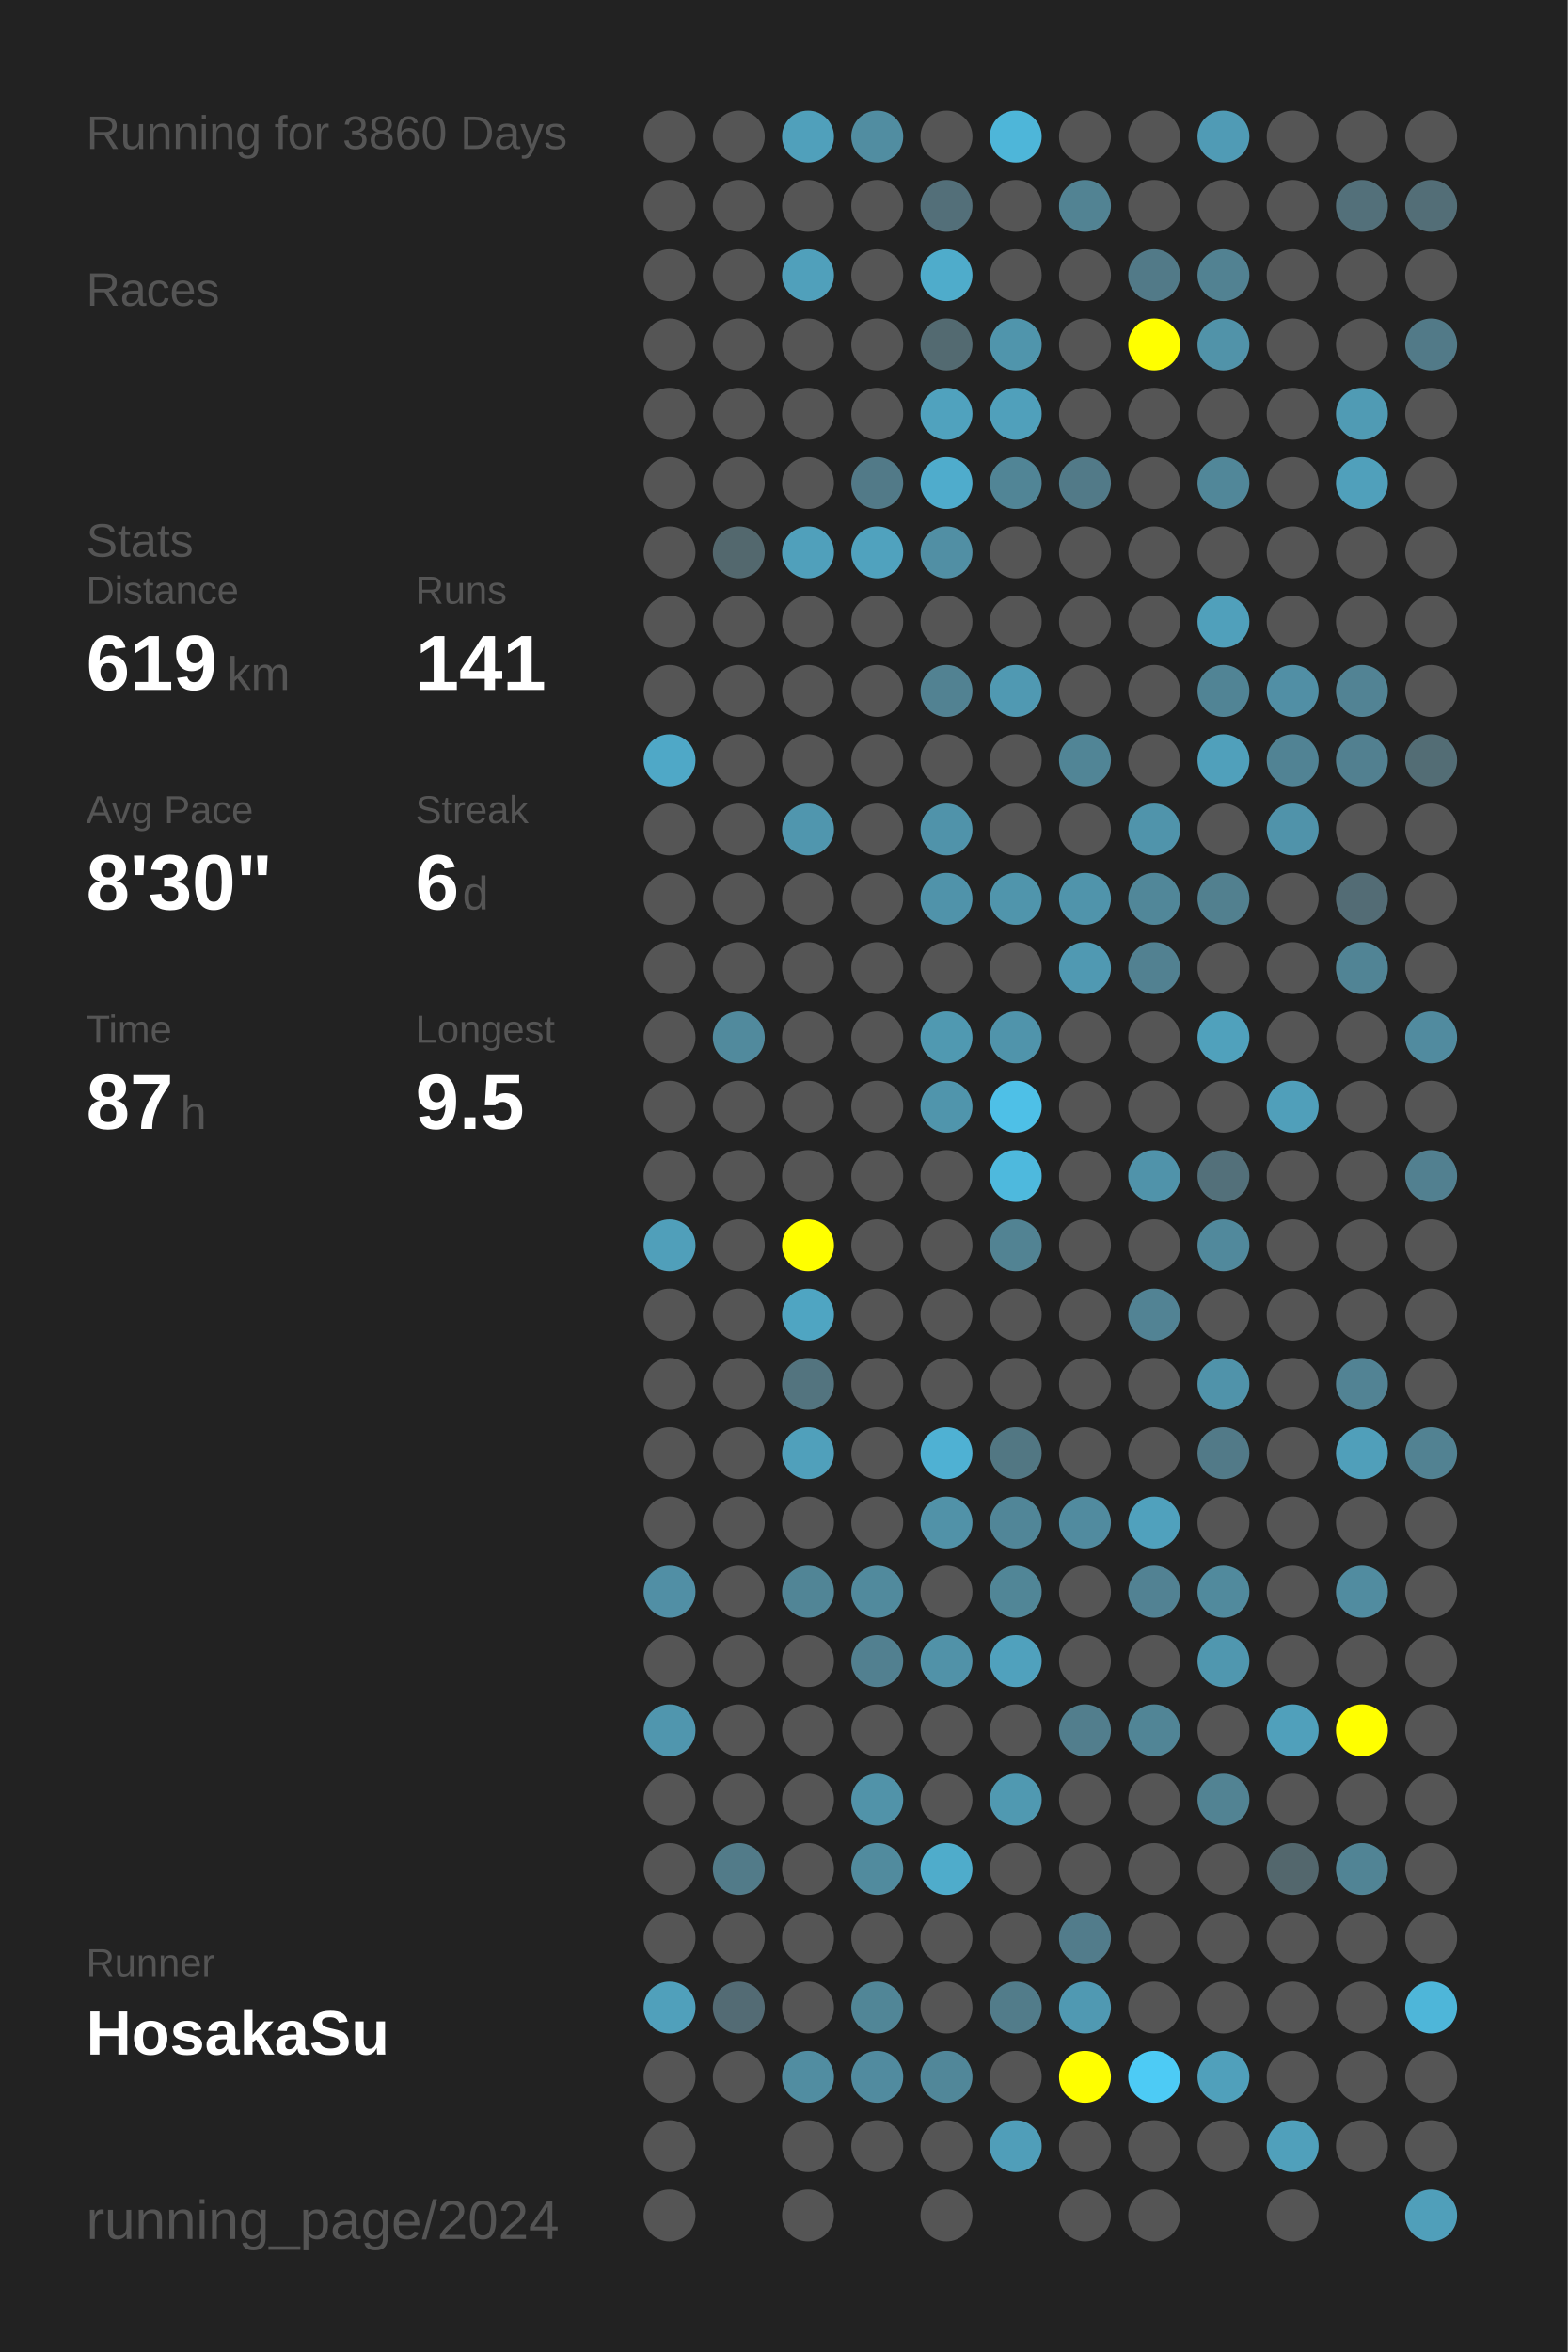
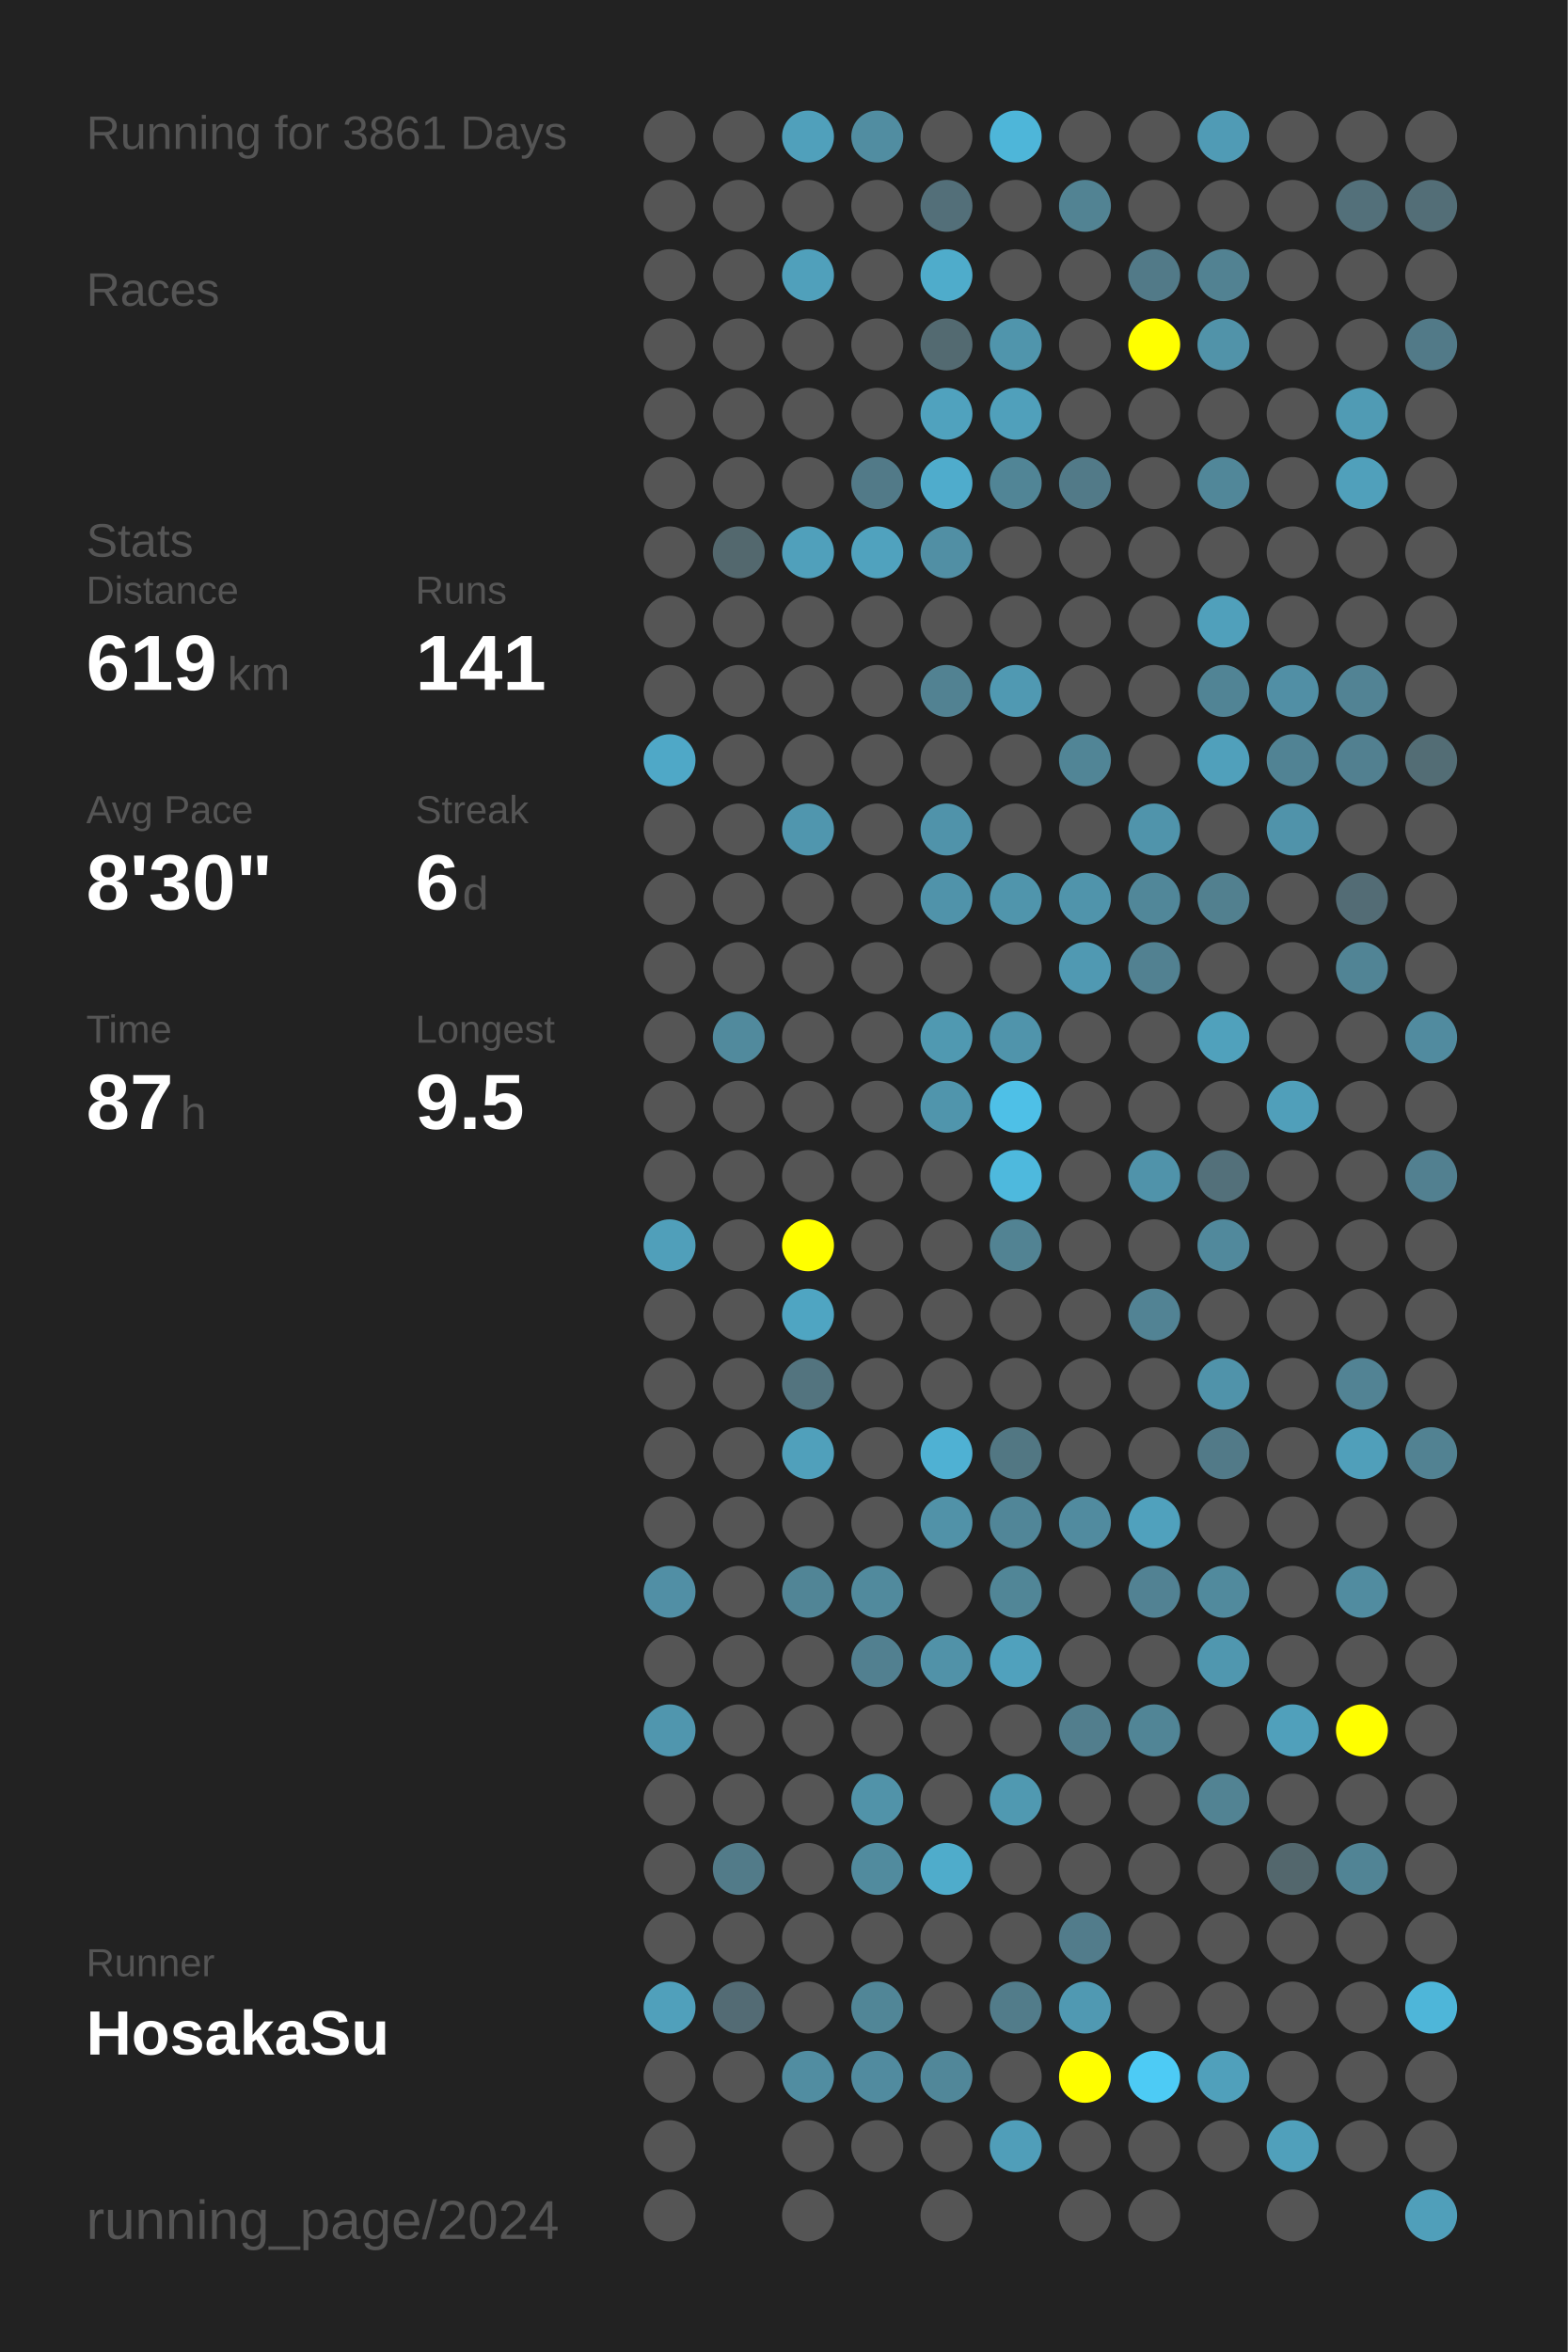
<svg xmlns="http://www.w3.org/2000/svg" baseProfile="full" height="300mm" version="1.1" viewBox="0,0,200,300" width="200mm">
  <defs />
  <rect fill="#222222" height="300" width="200" x="0" y="0" />
-   <text fill="#555555" style="font-size:6px; font-family:Arial;" x="11" y="19">Running for 3860 Days</text>
+   <text fill="#555555" style="font-size:6px; font-family:Arial;" x="11" y="19">Running for 3861 Days</text>
  <text fill="#555555" style="font-size:6px; font-family:Arial;" x="11" y="39">Races</text>
  <text fill="#555555" style="font-size:6px; font-family:Arial;" x="11" y="71">Stats</text>
  <text fill="#555555" style="font-size:5px; font-family:Arial;" x="11" y="77">Distance</text>
  <text fill="#FFFFFF" style="font-size:10px; font-family:Arial; font-weight:bold;" x="11" y="88">619</text>
  <text fill="#555555" style="font-size:6px; font-family:Arial;" x="29" y="88">km</text>
  <text fill="#555555" style="font-size:5px; font-family:Arial;" x="53" y="77">Runs</text>
  <text fill="#FFFFFF" style="font-size:10px; font-family:Arial; font-weight:bold;" x="53" y="88">141</text>
  <text fill="#555555" style="font-size:5px; font-family:Arial;" x="11" y="105">Avg Pace</text>
  <text fill="#FFFFFF" style="font-size:10px; font-family:Arial; font-weight:bold;" x="11" y="116">8'30"</text>
  <text fill="#555555" style="font-size:5px; font-family:Arial;" x="53" y="105">Streak</text>
  <text fill="#FFFFFF" style="font-size:10px; font-family:Arial; font-weight:bold;" x="53" y="116">6</text>
  <text fill="#555555" style="font-size:6px; font-family:Arial;" x="59" y="116">d</text>
  <text fill="#555555" style="font-size:5px; font-family:Arial;" x="11" y="133">Time</text>
  <text fill="#FFFFFF" style="font-size:10px; font-family:Arial; font-weight:bold;" x="11" y="144">87</text>
  <text fill="#555555" style="font-size:6px; font-family:Arial;" x="23" y="144">h</text>
  <text fill="#555555" style="font-size:5px; font-family:Arial;" x="53" y="133">Longest</text>
  <text fill="#FFFFFF" style="font-size:10px; font-family:Arial; font-weight:bold;" x="53" y="144">9.5</text>
  <text fill="#555555" style="font-size:5px; font-family:Arial;" x="11" y="252.065">Runner</text>
  <text fill="#FFFFFF" style="font-size:8px; font-family:Arial; font-weight:bold;" x="11" y="262.065">HosakaSu</text>
  <text fill="#555555" style="font-size:7px; font-family:Arial;" x="11" y="285.581">running_page/2024</text>
  <circle cx="85.417" cy="17.419" fill="#555555" r="3.312" />
  <circle cx="85.417" cy="26.258" fill="#555555" r="3.312" />
  <circle cx="85.417" cy="35.097" fill="#555555" r="3.312" />
  <circle cx="85.417" cy="43.935" fill="#555555" r="3.312" />
  <circle cx="85.417" cy="52.774" fill="#555555" r="3.312" />
  <circle cx="85.417" cy="61.613" fill="#555555" r="3.312" />
  <circle cx="85.417" cy="70.452" fill="#555555" r="3.312" />
  <circle cx="85.417" cy="79.29" fill="#555555" r="3.312" />
  <circle cx="85.417" cy="88.129" fill="#555555" r="3.312" />
  <circle cx="85.417" cy="96.968" fill="#4fa8c7" r="3.312" />
  <circle cx="85.417" cy="105.806" fill="#555555" r="3.312" />
  <circle cx="85.417" cy="114.645" fill="#555555" r="3.312" />
  <circle cx="85.417" cy="123.484" fill="#555555" r="3.312" />
  <circle cx="85.417" cy="132.323" fill="#555555" r="3.312" />
  <circle cx="85.417" cy="141.161" fill="#555555" r="3.312" />
  <circle cx="85.417" cy="150" fill="#555555" r="3.312" />
  <circle cx="85.417" cy="158.839" fill="#509fba" r="3.312" />
  <circle cx="85.417" cy="167.677" fill="#555555" r="3.312" />
  <circle cx="85.417" cy="176.516" fill="#555555" r="3.312" />
  <circle cx="85.417" cy="185.355" fill="#555555" r="3.312" />
  <circle cx="85.417" cy="194.194" fill="#555555" r="3.312" />
  <circle cx="85.417" cy="203.032" fill="#518fa5" r="3.312" />
  <circle cx="85.417" cy="211.871" fill="#555555" r="3.312" />
  <circle cx="85.417" cy="220.71" fill="#5096ae" r="3.312" />
  <circle cx="85.417" cy="229.548" fill="#555555" r="3.312" />
  <circle cx="85.417" cy="238.387" fill="#555555" r="3.312" />
  <circle cx="85.417" cy="247.226" fill="#555555" r="3.312" />
  <circle cx="85.417" cy="256.065" fill="#50a0bb" r="3.312" />
  <circle cx="85.417" cy="264.903" fill="#555555" r="3.312" />
  <circle cx="85.417" cy="273.742" fill="#555555" r="3.312" />
  <circle cx="85.417" cy="282.581" fill="#555555" r="3.312" />
  <circle cx="94.25" cy="17.419" fill="#555555" r="3.312" />
  <circle cx="94.25" cy="26.258" fill="#555555" r="3.312" />
  <circle cx="94.25" cy="35.097" fill="#555555" r="3.312" />
  <circle cx="94.25" cy="43.935" fill="#555555" r="3.312" />
  <circle cx="94.25" cy="52.774" fill="#555555" r="3.312" />
  <circle cx="94.25" cy="61.613" fill="#555555" r="3.312" />
  <circle cx="94.25" cy="70.452" fill="#53686e" r="3.312" />
  <circle cx="94.25" cy="79.29" fill="#555555" r="3.312" />
  <circle cx="94.25" cy="88.129" fill="#555555" r="3.312" />
  <circle cx="94.25" cy="96.968" fill="#555555" r="3.312" />
  <circle cx="94.25" cy="105.806" fill="#555555" r="3.312" />
  <circle cx="94.25" cy="114.645" fill="#555555" r="3.312" />
  <circle cx="94.25" cy="123.484" fill="#555555" r="3.312" />
  <circle cx="94.25" cy="132.323" fill="#518a9d" r="3.312" />
  <circle cx="94.25" cy="141.161" fill="#555555" r="3.312" />
  <circle cx="94.25" cy="150" fill="#555555" r="3.312" />
  <circle cx="94.25" cy="158.839" fill="#555555" r="3.312" />
  <circle cx="94.25" cy="167.677" fill="#555555" r="3.312" />
  <circle cx="94.25" cy="176.516" fill="#555555" r="3.312" />
  <circle cx="94.25" cy="185.355" fill="#555555" r="3.312" />
  <circle cx="94.25" cy="194.194" fill="#555555" r="3.312" />
  <circle cx="94.25" cy="203.032" fill="#555555" r="3.312" />
  <circle cx="94.25" cy="211.871" fill="#555555" r="3.312" />
  <circle cx="94.25" cy="220.71" fill="#555555" r="3.312" />
  <circle cx="94.25" cy="229.548" fill="#555555" r="3.312" />
  <circle cx="94.25" cy="238.387" fill="#527b89" r="3.312" />
  <circle cx="94.25" cy="247.226" fill="#555555" r="3.312" />
  <circle cx="94.25" cy="256.065" fill="#536b74" r="3.312" />
  <circle cx="94.25" cy="264.903" fill="#555555" r="3.312" />
  <circle cx="103.083" cy="17.419" fill="#50a0bb" r="3.312" />
  <circle cx="103.083" cy="26.258" fill="#555555" r="3.312" />
  <circle cx="103.083" cy="35.097" fill="#50a0bb" r="3.312" />
  <circle cx="103.083" cy="43.935" fill="#555555" r="3.312" />
  <circle cx="103.083" cy="52.774" fill="#555555" r="3.312" />
  <circle cx="103.083" cy="61.613" fill="#555555" r="3.312" />
  <circle cx="103.083" cy="70.452" fill="#50a0bb" r="3.312" />
  <circle cx="103.083" cy="79.29" fill="#555555" r="3.312" />
  <circle cx="103.083" cy="88.129" fill="#555555" r="3.312" />
  <circle cx="103.083" cy="96.968" fill="#555555" r="3.312" />
  <circle cx="103.083" cy="105.806" fill="#5096ae" r="3.312" />
  <circle cx="103.083" cy="114.645" fill="#555555" r="3.312" />
  <circle cx="103.083" cy="123.484" fill="#555555" r="3.312" />
  <circle cx="103.083" cy="132.323" fill="#555555" r="3.312" />
  <circle cx="103.083" cy="141.161" fill="#555555" r="3.312" />
  <circle cx="103.083" cy="150" fill="#555555" r="3.312" />
  <circle cx="103.083" cy="158.839" fill="#FFFF00" r="3.312" />
  <circle cx="103.083" cy="167.677" fill="#4fa5c2" r="3.312" />
  <circle cx="103.083" cy="176.516" fill="#53747f" r="3.312" />
  <circle cx="103.083" cy="185.355" fill="#50a0bb" r="3.312" />
  <circle cx="103.083" cy="194.194" fill="#555555" r="3.312" />
  <circle cx="103.083" cy="203.032" fill="#518596" r="3.312" />
  <circle cx="103.083" cy="211.871" fill="#555555" r="3.312" />
  <circle cx="103.083" cy="220.71" fill="#555555" r="3.312" />
  <circle cx="103.083" cy="229.548" fill="#555555" r="3.312" />
  <circle cx="103.083" cy="238.387" fill="#555555" r="3.312" />
  <circle cx="103.083" cy="247.226" fill="#555555" r="3.312" />
  <circle cx="103.083" cy="256.065" fill="#555555" r="3.312" />
  <circle cx="103.083" cy="264.903" fill="#518da1" r="3.312" />
  <circle cx="103.083" cy="273.742" fill="#555555" r="3.312" />
  <circle cx="103.083" cy="282.581" fill="#555555" r="3.312" />
  <circle cx="111.917" cy="17.419" fill="#518da1" r="3.312" />
  <circle cx="111.917" cy="26.258" fill="#555555" r="3.312" />
  <circle cx="111.917" cy="35.097" fill="#555555" r="3.312" />
  <circle cx="111.917" cy="43.935" fill="#555555" r="3.312" />
  <circle cx="111.917" cy="52.774" fill="#555555" r="3.312" />
  <circle cx="111.917" cy="61.613" fill="#527a88" r="3.312" />
  <circle cx="111.917" cy="70.452" fill="#50a2be" r="3.312" />
  <circle cx="111.917" cy="79.29" fill="#555555" r="3.312" />
  <circle cx="111.917" cy="88.129" fill="#555555" r="3.312" />
  <circle cx="111.917" cy="96.968" fill="#555555" r="3.312" />
  <circle cx="111.917" cy="105.806" fill="#555555" r="3.312" />
  <circle cx="111.917" cy="114.645" fill="#555555" r="3.312" />
  <circle cx="111.917" cy="123.484" fill="#555555" r="3.312" />
  <circle cx="111.917" cy="132.323" fill="#555555" r="3.312" />
  <circle cx="111.917" cy="141.161" fill="#555555" r="3.312" />
  <circle cx="111.917" cy="150" fill="#555555" r="3.312" />
  <circle cx="111.917" cy="158.839" fill="#555555" r="3.312" />
  <circle cx="111.917" cy="167.677" fill="#555555" r="3.312" />
  <circle cx="111.917" cy="176.516" fill="#555555" r="3.312" />
  <circle cx="111.917" cy="185.355" fill="#555555" r="3.312" />
  <circle cx="111.917" cy="194.194" fill="#555555" r="3.312" />
  <circle cx="111.917" cy="203.032" fill="#518a9d" r="3.312" />
  <circle cx="111.917" cy="211.871" fill="#528090" r="3.312" />
  <circle cx="111.917" cy="220.71" fill="#555555" r="3.312" />
  <circle cx="111.917" cy="229.548" fill="#5193a9" r="3.312" />
  <circle cx="111.917" cy="238.387" fill="#518b9e" r="3.312" />
  <circle cx="111.917" cy="247.226" fill="#555555" r="3.312" />
  <circle cx="111.917" cy="256.065" fill="#518697" r="3.312" />
  <circle cx="111.917" cy="264.903" fill="#518b9f" r="3.312" />
  <circle cx="111.917" cy="273.742" fill="#555555" r="3.312" />
  <circle cx="120.75" cy="17.419" fill="#555555" r="3.312" />
  <circle cx="120.75" cy="26.258" fill="#536f79" r="3.312" />
  <circle cx="120.75" cy="35.097" fill="#4faccb" r="3.312" />
  <circle cx="120.75" cy="43.935" fill="#536a71" r="3.312" />
  <circle cx="120.75" cy="52.774" fill="#50a2be" r="3.312" />
  <circle cx="120.75" cy="61.613" fill="#4faccc" r="3.312" />
  <circle cx="120.75" cy="70.452" fill="#518fa4" r="3.312" />
  <circle cx="120.75" cy="79.29" fill="#555555" r="3.312" />
  <circle cx="120.75" cy="88.129" fill="#528292" r="3.312" />
  <circle cx="120.75" cy="96.968" fill="#555555" r="3.312" />
  <circle cx="120.75" cy="105.806" fill="#5093aa" r="3.312" />
  <circle cx="120.75" cy="114.645" fill="#5093aa" r="3.312" />
  <circle cx="120.75" cy="123.484" fill="#555555" r="3.312" />
  <circle cx="120.75" cy="132.323" fill="#5099b1" r="3.312" />
  <circle cx="120.75" cy="141.161" fill="#5095ac" r="3.312" />
  <circle cx="120.75" cy="150" fill="#555555" r="3.312" />
  <circle cx="120.75" cy="158.839" fill="#555555" r="3.312" />
  <circle cx="120.75" cy="167.677" fill="#555555" r="3.312" />
  <circle cx="120.75" cy="176.516" fill="#555555" r="3.312" />
  <circle cx="120.75" cy="185.355" fill="#4fb1d3" r="3.312" />
  <circle cx="120.75" cy="194.194" fill="#5192a8" r="3.312" />
  <circle cx="120.75" cy="203.032" fill="#555555" r="3.312" />
  <circle cx="120.75" cy="211.871" fill="#5192a8" r="3.312" />
  <circle cx="120.75" cy="220.71" fill="#555555" r="3.312" />
  <circle cx="120.75" cy="229.548" fill="#555555" r="3.312" />
  <circle cx="120.75" cy="238.387" fill="#4faccb" r="3.312" />
  <circle cx="120.75" cy="247.226" fill="#555555" r="3.312" />
  <circle cx="120.75" cy="256.065" fill="#555555" r="3.312" />
  <circle cx="120.75" cy="264.903" fill="#518799" r="3.312" />
  <circle cx="120.75" cy="273.742" fill="#555555" r="3.312" />
  <circle cx="120.75" cy="282.581" fill="#555555" r="3.312" />
  <circle cx="129.583" cy="17.419" fill="#4eb6d9" r="3.312" />
  <circle cx="129.583" cy="26.258" fill="#555555" r="3.312" />
  <circle cx="129.583" cy="35.097" fill="#555555" r="3.312" />
  <circle cx="129.583" cy="43.935" fill="#5095ac" r="3.312" />
  <circle cx="129.583" cy="52.774" fill="#50a0bb" r="3.312" />
  <circle cx="129.583" cy="61.613" fill="#518596" r="3.312" />
  <circle cx="129.583" cy="70.452" fill="#555555" r="3.312" />
  <circle cx="129.583" cy="79.29" fill="#555555" r="3.312" />
  <circle cx="129.583" cy="88.129" fill="#5099b2" r="3.312" />
  <circle cx="129.583" cy="96.968" fill="#555555" r="3.312" />
  <circle cx="129.583" cy="105.806" fill="#555555" r="3.312" />
  <circle cx="129.583" cy="114.645" fill="#5095ac" r="3.312" />
  <circle cx="129.583" cy="123.484" fill="#555555" r="3.312" />
  <circle cx="129.583" cy="132.323" fill="#5094ab" r="3.312" />
  <circle cx="129.583" cy="141.161" fill="#4ec0e7" r="3.312" />
  <circle cx="129.583" cy="150" fill="#4eb9dd" r="3.312" />
  <circle cx="129.583" cy="158.839" fill="#528393" r="3.312" />
  <circle cx="129.583" cy="167.677" fill="#555555" r="3.312" />
  <circle cx="129.583" cy="176.516" fill="#555555" r="3.312" />
  <circle cx="129.583" cy="185.355" fill="#527783" r="3.312" />
  <circle cx="129.583" cy="194.194" fill="#518698" r="3.312" />
  <circle cx="129.583" cy="203.032" fill="#518697" r="3.312" />
  <circle cx="129.583" cy="211.871" fill="#50a1bd" r="3.312" />
  <circle cx="129.583" cy="220.71" fill="#555555" r="3.312" />
  <circle cx="129.583" cy="229.548" fill="#5099b1" r="3.312" />
  <circle cx="129.583" cy="238.387" fill="#555555" r="3.312" />
  <circle cx="129.583" cy="247.226" fill="#555555" r="3.312" />
  <circle cx="129.583" cy="256.065" fill="#527c8a" r="3.312" />
  <circle cx="129.583" cy="264.903" fill="#555555" r="3.312" />
  <circle cx="129.583" cy="273.742" fill="#509eb9" r="3.312" />
  <circle cx="138.417" cy="17.419" fill="#555555" r="3.312" />
  <circle cx="138.417" cy="26.258" fill="#528393" r="3.312" />
  <circle cx="138.417" cy="35.097" fill="#555555" r="3.312" />
  <circle cx="138.417" cy="43.935" fill="#555555" r="3.312" />
  <circle cx="138.417" cy="52.774" fill="#555555" r="3.312" />
  <circle cx="138.417" cy="61.613" fill="#527a88" r="3.312" />
  <circle cx="138.417" cy="70.452" fill="#555555" r="3.312" />
  <circle cx="138.417" cy="79.29" fill="#555555" r="3.312" />
  <circle cx="138.417" cy="88.129" fill="#555555" r="3.312" />
  <circle cx="138.417" cy="96.968" fill="#518596" r="3.312" />
  <circle cx="138.417" cy="105.806" fill="#555555" r="3.312" />
  <circle cx="138.417" cy="114.645" fill="#5094ab" r="3.312" />
  <circle cx="138.417" cy="123.484" fill="#5099b2" r="3.312" />
  <circle cx="138.417" cy="132.323" fill="#555555" r="3.312" />
  <circle cx="138.417" cy="141.161" fill="#555555" r="3.312" />
  <circle cx="138.417" cy="150" fill="#555555" r="3.312" />
  <circle cx="138.417" cy="158.839" fill="#555555" r="3.312" />
  <circle cx="138.417" cy="167.677" fill="#555555" r="3.312" />
  <circle cx="138.417" cy="176.516" fill="#555555" r="3.312" />
  <circle cx="138.417" cy="185.355" fill="#555555" r="3.312" />
  <circle cx="138.417" cy="194.194" fill="#518b9f" r="3.312" />
  <circle cx="138.417" cy="203.032" fill="#555555" r="3.312" />
  <circle cx="138.417" cy="211.871" fill="#555555" r="3.312" />
  <circle cx="138.417" cy="220.71" fill="#527e8d" r="3.312" />
  <circle cx="138.417" cy="229.548" fill="#555555" r="3.312" />
  <circle cx="138.417" cy="238.387" fill="#555555" r="3.312" />
  <circle cx="138.417" cy="247.226" fill="#527c8b" r="3.312" />
  <circle cx="138.417" cy="256.065" fill="#5099b2" r="3.312" />
  <circle cx="138.417" cy="264.903" fill="#FFFF00" r="3.312" />
  <circle cx="138.417" cy="273.742" fill="#555555" r="3.312" />
  <circle cx="138.417" cy="282.581" fill="#555555" r="3.312" />
  <circle cx="147.25" cy="17.419" fill="#555555" r="3.312" />
  <circle cx="147.25" cy="26.258" fill="#555555" r="3.312" />
  <circle cx="147.25" cy="35.097" fill="#527a88" r="3.312" />
  <circle cx="147.25" cy="43.935" fill="#FFFF00" r="3.312" />
  <circle cx="147.25" cy="52.774" fill="#555555" r="3.312" />
  <circle cx="147.25" cy="61.613" fill="#555555" r="3.312" />
  <circle cx="147.25" cy="70.452" fill="#555555" r="3.312" />
  <circle cx="147.25" cy="79.29" fill="#555555" r="3.312" />
  <circle cx="147.25" cy="88.129" fill="#555555" r="3.312" />
  <circle cx="147.25" cy="96.968" fill="#555555" r="3.312" />
  <circle cx="147.25" cy="105.806" fill="#5094ab" r="3.312" />
  <circle cx="147.25" cy="114.645" fill="#518799" r="3.312" />
  <circle cx="147.25" cy="123.484" fill="#528191" r="3.312" />
  <circle cx="147.25" cy="132.323" fill="#555555" r="3.312" />
  <circle cx="147.25" cy="141.161" fill="#555555" r="3.312" />
  <circle cx="147.25" cy="150" fill="#5093aa" r="3.312" />
  <circle cx="147.25" cy="158.839" fill="#555555" r="3.312" />
  <circle cx="147.25" cy="167.677" fill="#528394" r="3.312" />
  <circle cx="147.25" cy="176.516" fill="#555555" r="3.312" />
  <circle cx="147.25" cy="185.355" fill="#555555" r="3.312" />
  <circle cx="147.25" cy="194.194" fill="#50a1bd" r="3.312" />
  <circle cx="147.25" cy="203.032" fill="#528293" r="3.312" />
  <circle cx="147.25" cy="211.871" fill="#555555" r="3.312" />
  <circle cx="147.25" cy="220.71" fill="#518596" r="3.312" />
  <circle cx="147.25" cy="229.548" fill="#555555" r="3.312" />
  <circle cx="147.25" cy="238.387" fill="#555555" r="3.312" />
  <circle cx="147.25" cy="247.226" fill="#555555" r="3.312" />
  <circle cx="147.25" cy="256.065" fill="#555555" r="3.312" />
  <circle cx="147.25" cy="264.903" fill="#4dcbf5" r="3.312" />
  <circle cx="147.25" cy="273.742" fill="#555555" r="3.312" />
  <circle cx="147.25" cy="282.581" fill="#555555" r="3.312" />
  <circle cx="156.083" cy="17.419" fill="#509bb5" r="3.312" />
  <circle cx="156.083" cy="26.258" fill="#555555" r="3.312" />
  <circle cx="156.083" cy="35.097" fill="#528292" r="3.312" />
  <circle cx="156.083" cy="43.935" fill="#5193a9" r="3.312" />
  <circle cx="156.083" cy="52.774" fill="#555555" r="3.312" />
  <circle cx="156.083" cy="61.613" fill="#518799" r="3.312" />
  <circle cx="156.083" cy="70.452" fill="#555555" r="3.312" />
  <circle cx="156.083" cy="79.29" fill="#50a0bb" r="3.312" />
  <circle cx="156.083" cy="88.129" fill="#518495" r="3.312" />
  <circle cx="156.083" cy="96.968" fill="#50a0bb" r="3.312" />
  <circle cx="156.083" cy="105.806" fill="#555555" r="3.312" />
  <circle cx="156.083" cy="114.645" fill="#52808f" r="3.312" />
  <circle cx="156.083" cy="123.484" fill="#555555" r="3.312" />
  <circle cx="156.083" cy="132.323" fill="#50a1bc" r="3.312" />
  <circle cx="156.083" cy="141.161" fill="#555555" r="3.312" />
  <circle cx="156.083" cy="150" fill="#53707a" r="3.312" />
  <circle cx="156.083" cy="158.839" fill="#51899c" r="3.312" />
  <circle cx="156.083" cy="167.677" fill="#555555" r="3.312" />
  <circle cx="156.083" cy="176.516" fill="#5093aa" r="3.312" />
  <circle cx="156.083" cy="185.355" fill="#527a88" r="3.312" />
  <circle cx="156.083" cy="194.194" fill="#555555" r="3.312" />
  <circle cx="156.083" cy="203.032" fill="#518a9d" r="3.312" />
  <circle cx="156.083" cy="211.871" fill="#5097af" r="3.312" />
  <circle cx="156.083" cy="220.71" fill="#555555" r="3.312" />
  <circle cx="156.083" cy="229.548" fill="#528393" r="3.312" />
  <circle cx="156.083" cy="238.387" fill="#555555" r="3.312" />
  <circle cx="156.083" cy="247.226" fill="#555555" r="3.312" />
  <circle cx="156.083" cy="256.065" fill="#555555" r="3.312" />
  <circle cx="156.083" cy="264.903" fill="#50a0bb" r="3.312" />
  <circle cx="156.083" cy="273.742" fill="#555555" r="3.312" />
  <circle cx="164.917" cy="17.419" fill="#555555" r="3.312" />
  <circle cx="164.917" cy="26.258" fill="#555555" r="3.312" />
  <circle cx="164.917" cy="35.097" fill="#555555" r="3.312" />
  <circle cx="164.917" cy="43.935" fill="#555555" r="3.312" />
  <circle cx="164.917" cy="52.774" fill="#555555" r="3.312" />
  <circle cx="164.917" cy="61.613" fill="#555555" r="3.312" />
  <circle cx="164.917" cy="70.452" fill="#555555" r="3.312" />
  <circle cx="164.917" cy="79.29" fill="#555555" r="3.312" />
  <circle cx="164.917" cy="88.129" fill="#518fa5" r="3.312" />
  <circle cx="164.917" cy="96.968" fill="#518394" r="3.312" />
  <circle cx="164.917" cy="105.806" fill="#5093aa" r="3.312" />
  <circle cx="164.917" cy="114.645" fill="#555555" r="3.312" />
  <circle cx="164.917" cy="123.484" fill="#555555" r="3.312" />
  <circle cx="164.917" cy="132.323" fill="#555555" r="3.312" />
  <circle cx="164.917" cy="141.161" fill="#509fba" r="3.312" />
  <circle cx="164.917" cy="150" fill="#555555" r="3.312" />
  <circle cx="164.917" cy="158.839" fill="#555555" r="3.312" />
  <circle cx="164.917" cy="167.677" fill="#555555" r="3.312" />
  <circle cx="164.917" cy="176.516" fill="#555555" r="3.312" />
  <circle cx="164.917" cy="185.355" fill="#555555" r="3.312" />
  <circle cx="164.917" cy="194.194" fill="#555555" r="3.312" />
  <circle cx="164.917" cy="203.032" fill="#555555" r="3.312" />
  <circle cx="164.917" cy="211.871" fill="#555555" r="3.312" />
  <circle cx="164.917" cy="220.71" fill="#50a0bb" r="3.312" />
  <circle cx="164.917" cy="229.548" fill="#555555" r="3.312" />
  <circle cx="164.917" cy="238.387" fill="#53676d" r="3.312" />
  <circle cx="164.917" cy="247.226" fill="#555555" r="3.312" />
  <circle cx="164.917" cy="256.065" fill="#555555" r="3.312" />
  <circle cx="164.917" cy="264.903" fill="#555555" r="3.312" />
  <circle cx="164.917" cy="273.742" fill="#50a0bb" r="3.312" />
  <circle cx="164.917" cy="282.581" fill="#555555" r="3.312" />
  <circle cx="173.75" cy="17.419" fill="#555555" r="3.312" />
  <circle cx="173.75" cy="26.258" fill="#53707a" r="3.312" />
  <circle cx="173.75" cy="35.097" fill="#555555" r="3.312" />
  <circle cx="173.75" cy="43.935" fill="#555555" r="3.312" />
  <circle cx="173.75" cy="52.774" fill="#509bb4" r="3.312" />
  <circle cx="173.75" cy="61.613" fill="#50a0bb" r="3.312" />
  <circle cx="173.75" cy="70.452" fill="#555555" r="3.312" />
  <circle cx="173.75" cy="79.29" fill="#555555" r="3.312" />
  <circle cx="173.75" cy="88.129" fill="#528394" r="3.312" />
  <circle cx="173.75" cy="96.968" fill="#528090" r="3.312" />
  <circle cx="173.75" cy="105.806" fill="#555555" r="3.312" />
  <circle cx="173.75" cy="114.645" fill="#536c75" r="3.312" />
  <circle cx="173.75" cy="123.484" fill="#518495" r="3.312" />
  <circle cx="173.75" cy="132.323" fill="#555555" r="3.312" />
  <circle cx="173.75" cy="141.161" fill="#555555" r="3.312" />
  <circle cx="173.75" cy="150" fill="#555555" r="3.312" />
  <circle cx="173.75" cy="158.839" fill="#555555" r="3.312" />
  <circle cx="173.75" cy="167.677" fill="#555555" r="3.312" />
  <circle cx="173.75" cy="176.516" fill="#528394" r="3.312" />
  <circle cx="173.75" cy="185.355" fill="#509fba" r="3.312" />
  <circle cx="173.75" cy="194.194" fill="#555555" r="3.312" />
  <circle cx="173.75" cy="203.032" fill="#518ca0" r="3.312" />
  <circle cx="173.75" cy="211.871" fill="#555555" r="3.312" />
  <circle cx="173.75" cy="220.71" fill="#FFFF00" r="3.312" />
  <circle cx="173.75" cy="229.548" fill="#555555" r="3.312" />
  <circle cx="173.75" cy="238.387" fill="#518495" r="3.312" />
  <circle cx="173.75" cy="247.226" fill="#555555" r="3.312" />
  <circle cx="173.75" cy="256.065" fill="#555555" r="3.312" />
  <circle cx="173.75" cy="264.903" fill="#555555" r="3.312" />
  <circle cx="173.75" cy="273.742" fill="#555555" r="3.312" />
  <circle cx="182.583" cy="17.419" fill="#555555" r="3.312" />
  <circle cx="182.583" cy="26.258" fill="#536e77" r="3.312" />
  <circle cx="182.583" cy="35.097" fill="#555555" r="3.312" />
  <circle cx="182.583" cy="43.935" fill="#527a88" r="3.312" />
  <circle cx="182.583" cy="52.774" fill="#555555" r="3.312" />
  <circle cx="182.583" cy="61.613" fill="#555555" r="3.312" />
  <circle cx="182.583" cy="70.452" fill="#555555" r="3.312" />
  <circle cx="182.583" cy="79.29" fill="#555555" r="3.312" />
  <circle cx="182.583" cy="88.129" fill="#555555" r="3.312" />
  <circle cx="182.583" cy="96.968" fill="#536d75" r="3.312" />
  <circle cx="182.583" cy="105.806" fill="#555555" r="3.312" />
  <circle cx="182.583" cy="114.645" fill="#555555" r="3.312" />
  <circle cx="182.583" cy="123.484" fill="#555555" r="3.312" />
  <circle cx="182.583" cy="132.323" fill="#518b9f" r="3.312" />
  <circle cx="182.583" cy="141.161" fill="#555555" r="3.312" />
  <circle cx="182.583" cy="150" fill="#528090" r="3.312" />
  <circle cx="182.583" cy="158.839" fill="#555555" r="3.312" />
  <circle cx="182.583" cy="167.677" fill="#555555" r="3.312" />
  <circle cx="182.583" cy="176.516" fill="#555555" r="3.312" />
  <circle cx="182.583" cy="185.355" fill="#528292" r="3.312" />
  <circle cx="182.583" cy="194.194" fill="#555555" r="3.312" />
  <circle cx="182.583" cy="203.032" fill="#555555" r="3.312" />
  <circle cx="182.583" cy="211.871" fill="#555555" r="3.312" />
  <circle cx="182.583" cy="220.71" fill="#555555" r="3.312" />
  <circle cx="182.583" cy="229.548" fill="#555555" r="3.312" />
  <circle cx="182.583" cy="238.387" fill="#555555" r="3.312" />
  <circle cx="182.583" cy="247.226" fill="#555555" r="3.312" />
  <circle cx="182.583" cy="256.065" fill="#4eb6d9" r="3.312" />
  <circle cx="182.583" cy="264.903" fill="#555555" r="3.312" />
  <circle cx="182.583" cy="273.742" fill="#555555" r="3.312" />
  <circle cx="182.583" cy="282.581" fill="#509fba" r="3.312" />
</svg>
